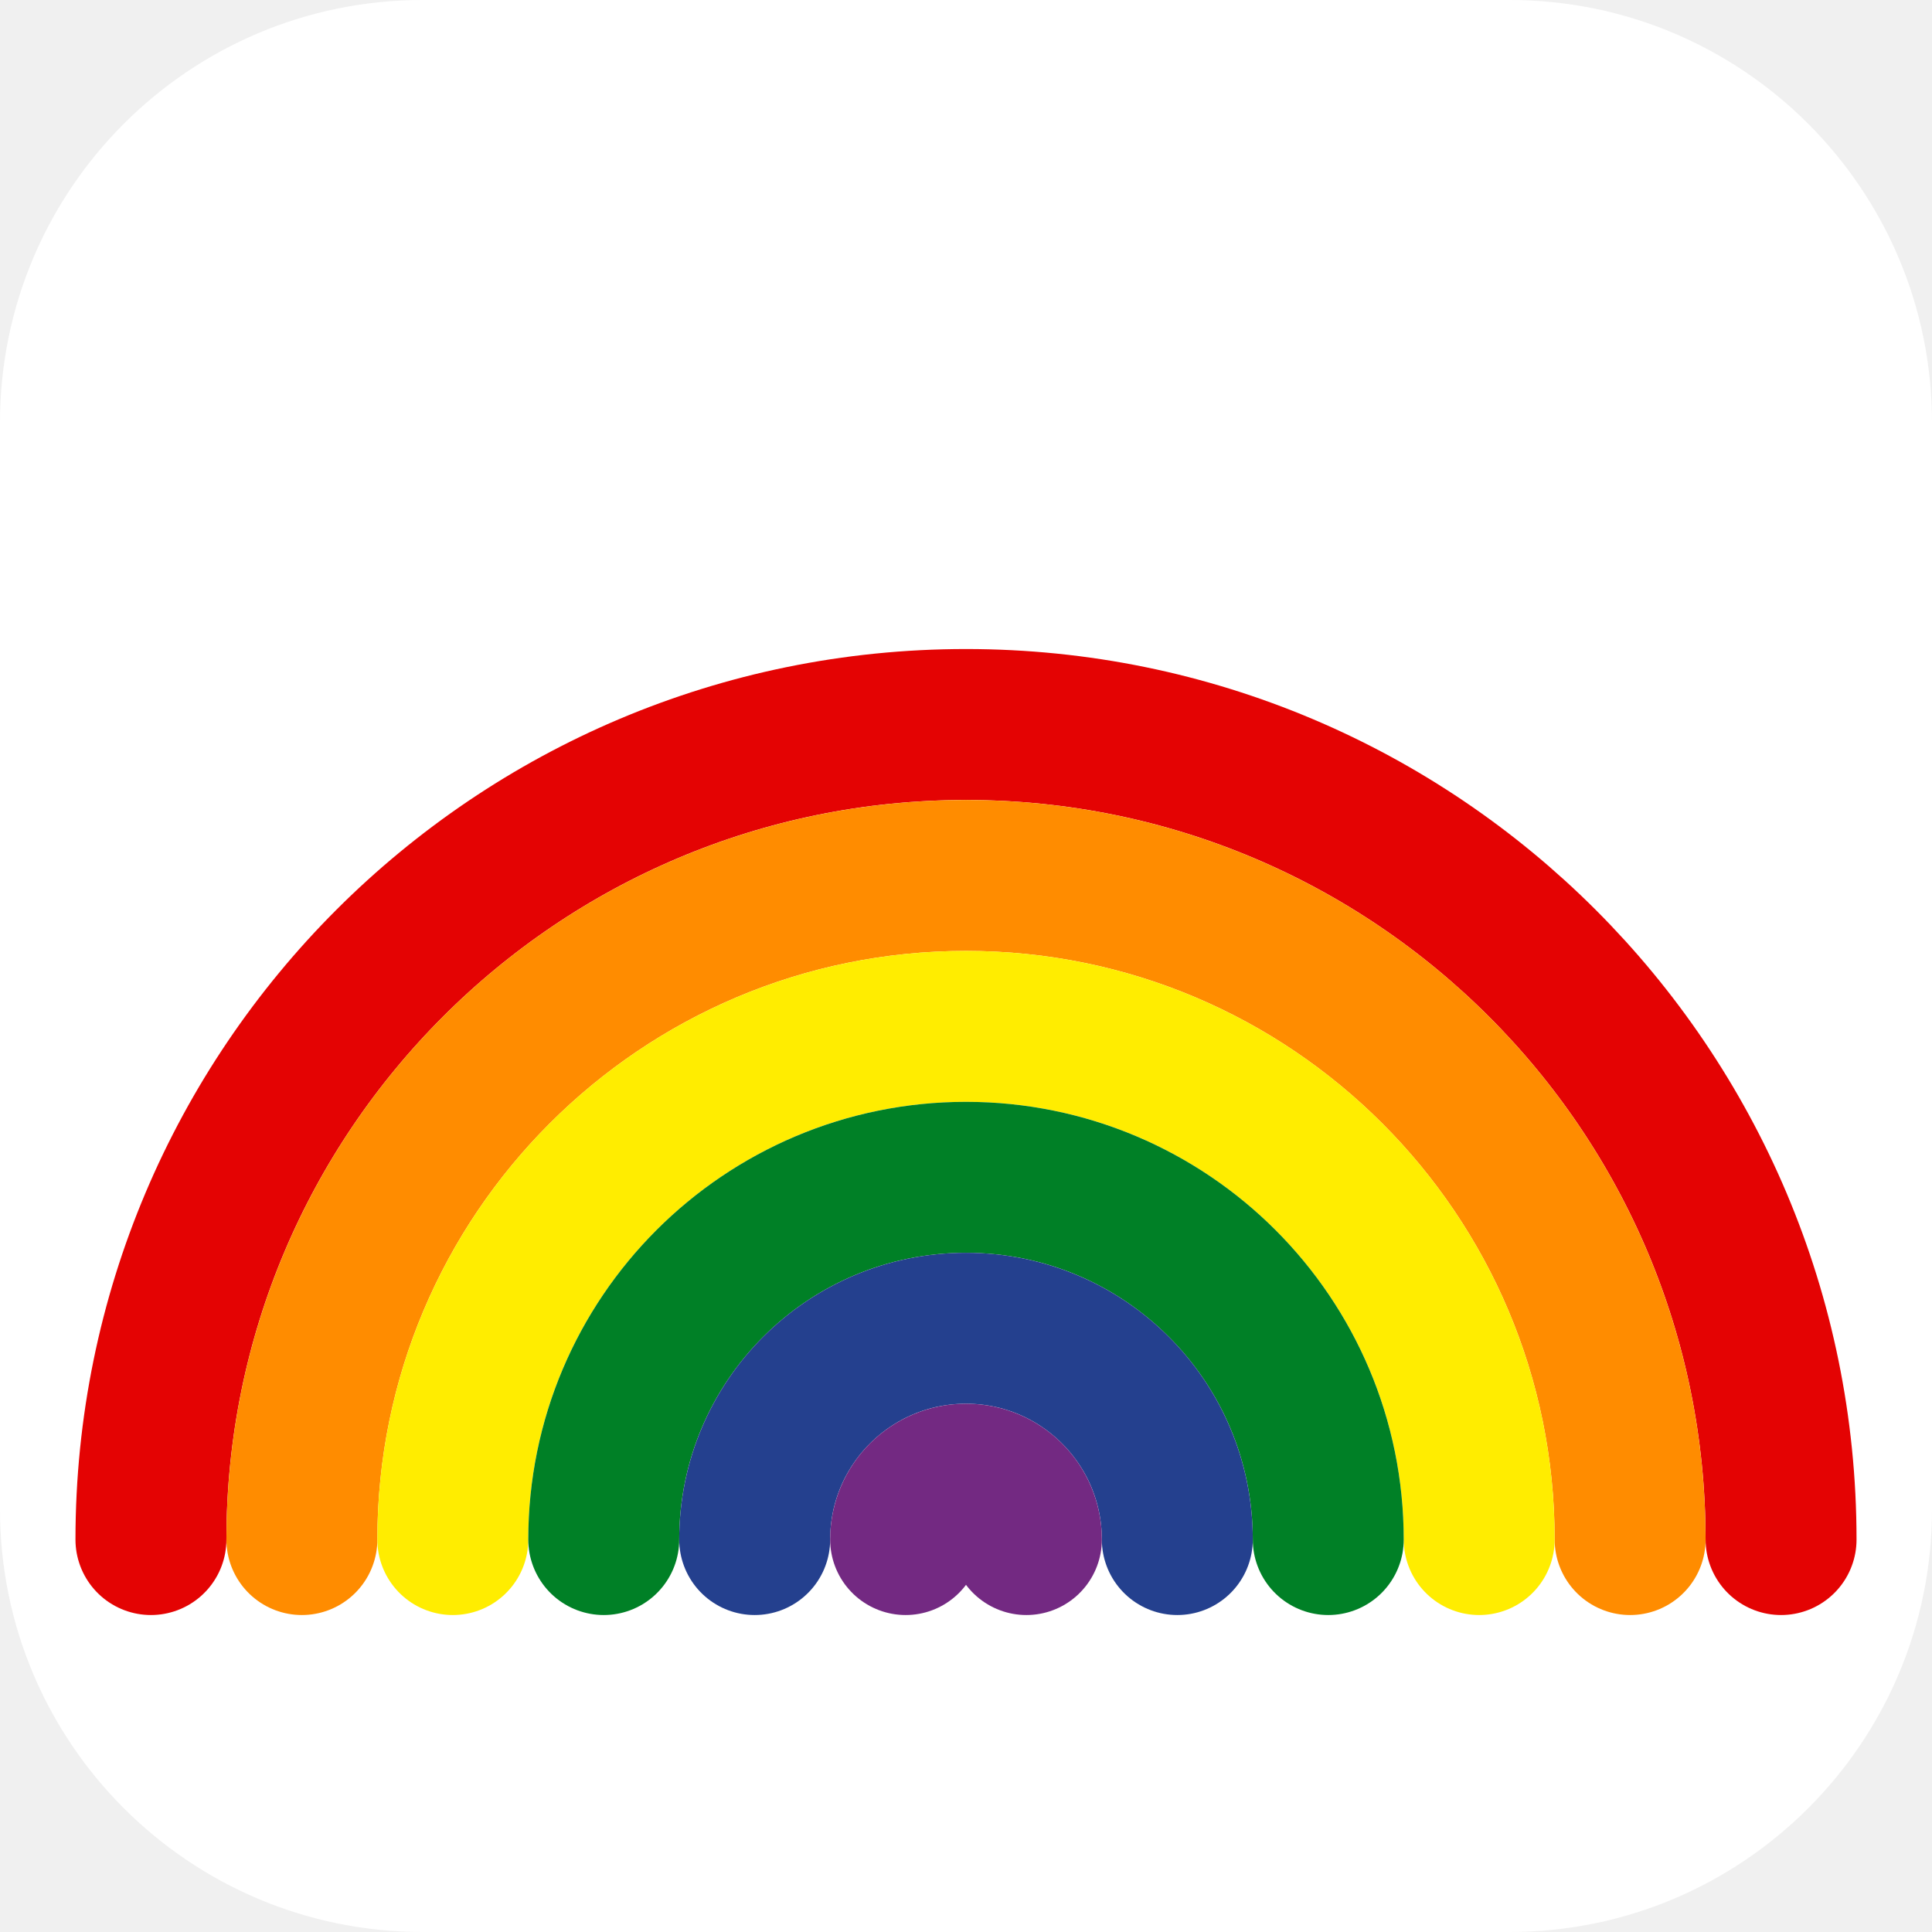
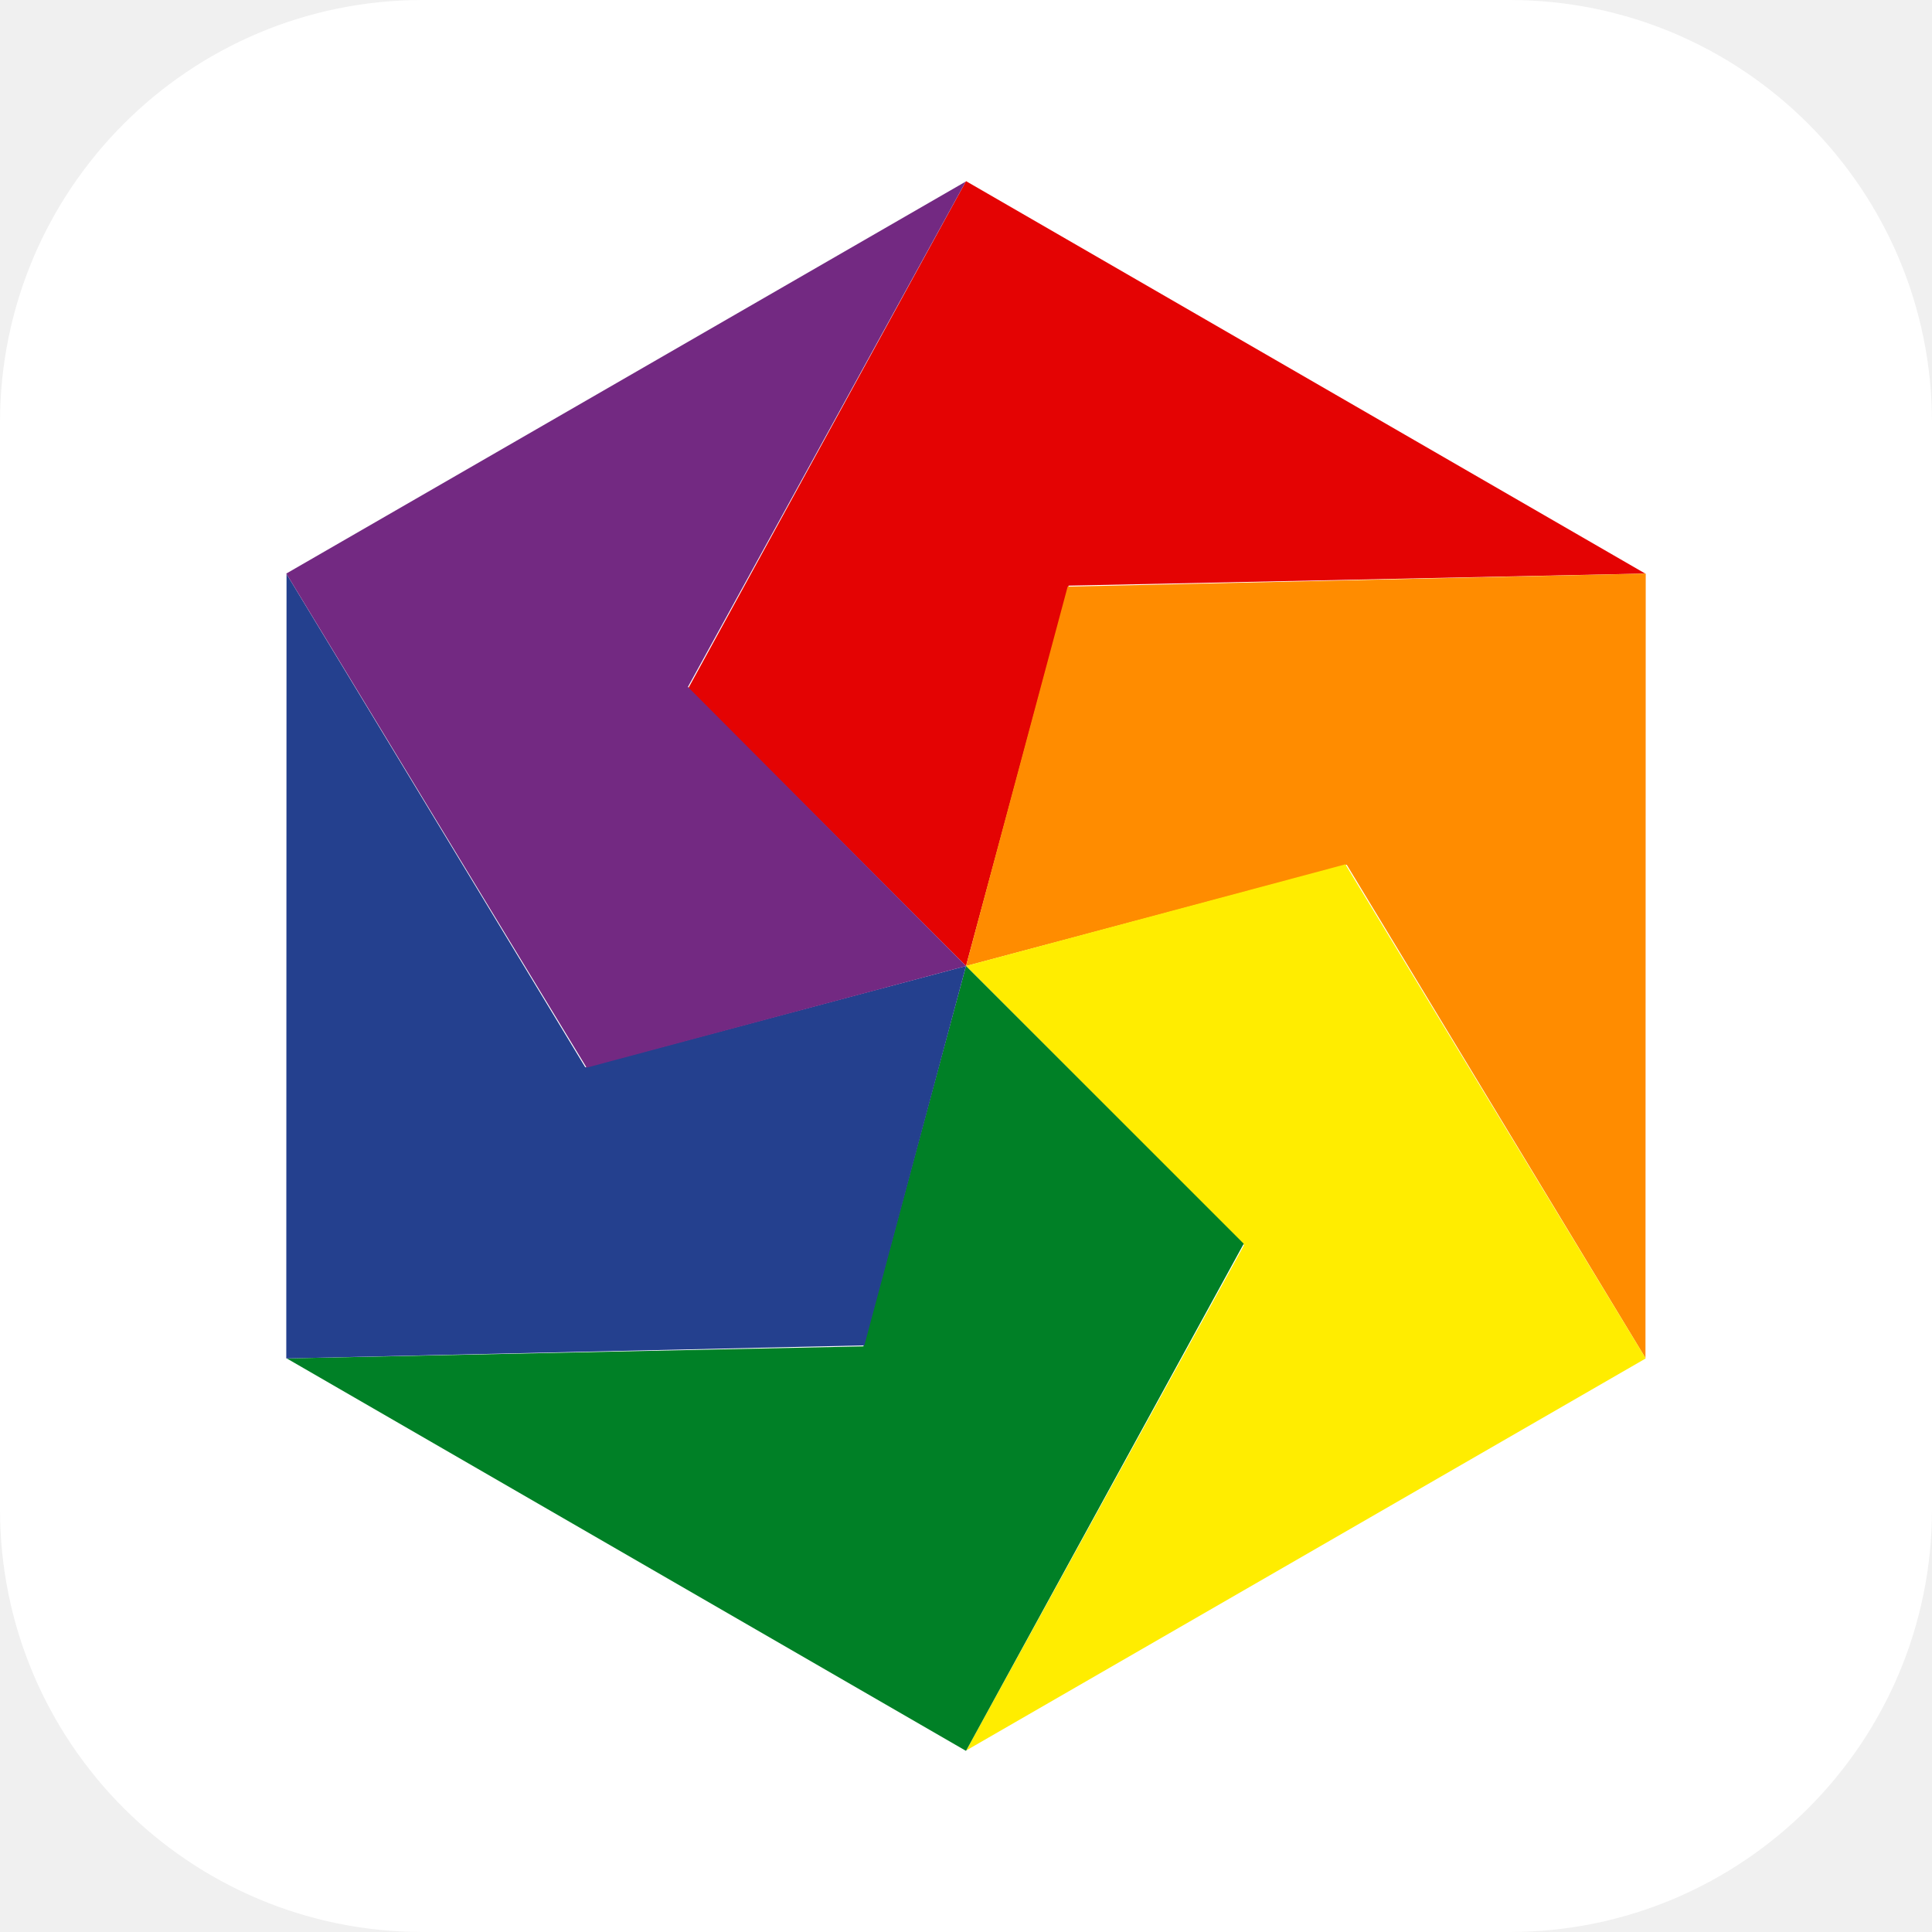
- <svg xmlns="http://www.w3.org/2000/svg" viewBox="0 0 64 64" role="img" aria-label="Six-color rainbow">
+ <svg xmlns="http://www.w3.org/2000/svg" viewBox="0 0 64 64" role="img" aria-label="Six-color Pride pinwheel">
  <rect width="64" height="64" rx="14" fill="#fff" />
-   <path d="M5 51a27 27 0 0 1 54 0" fill="none" stroke="#e40303" stroke-width="5" stroke-linecap="round" />
-   <path d="M10 51a22 22 0 0 1 44 0" fill="none" stroke="#ff8c00" stroke-width="5" stroke-linecap="round" />
-   <path d="M15 51a17 17 0 0 1 34 0" fill="none" stroke="#ffed00" stroke-width="5" stroke-linecap="round" />
-   <path d="M20 51a12 12 0 0 1 24 0" fill="none" stroke="#008026" stroke-width="5" stroke-linecap="round" />
-   <path d="M25 51a7 7 0 0 1 14 0" fill="none" stroke="#24408e" stroke-width="5" stroke-linecap="round" />
-   <path d="M30 51a2 2 0 0 1 4 0" fill="none" stroke="#732982" stroke-width="5" stroke-linecap="round" />
+   <path d="M32 6 54.5 19 35.4 19.4 32 32 22.8 22.8Z" fill="#e40303" />
+   <path d="M32 6 54.5 19 35.4 19.4 32 32 22.8 22.8Z" fill="#ff8c00" transform="rotate(60 32 32)" />
+   <path d="M32 6 54.5 19 35.4 19.4 32 32 22.8 22.8Z" fill="#ffed00" transform="rotate(120 32 32)" />
+   <path d="M32 6 54.5 19 35.4 19.4 32 32 22.8 22.8Z" fill="#008026" transform="rotate(180 32 32)" />
+   <path d="M32 6 54.5 19 35.4 19.4 32 32 22.8 22.8Z" fill="#24408e" transform="rotate(240 32 32)" />
+   <path d="M32 6 54.5 19 35.4 19.4 32 32 22.8 22.8Z" fill="#732982" transform="rotate(300 32 32)" />
</svg>
